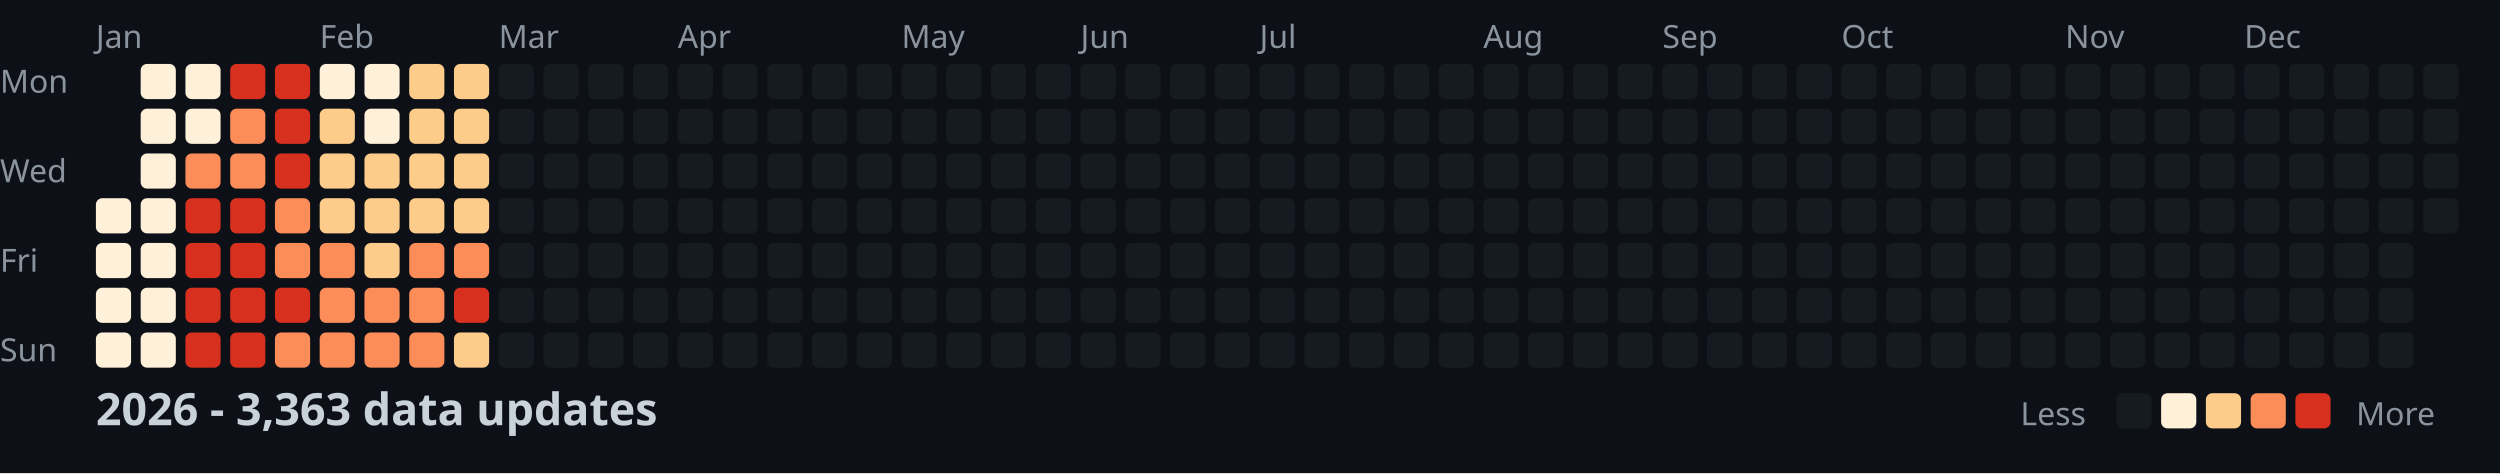
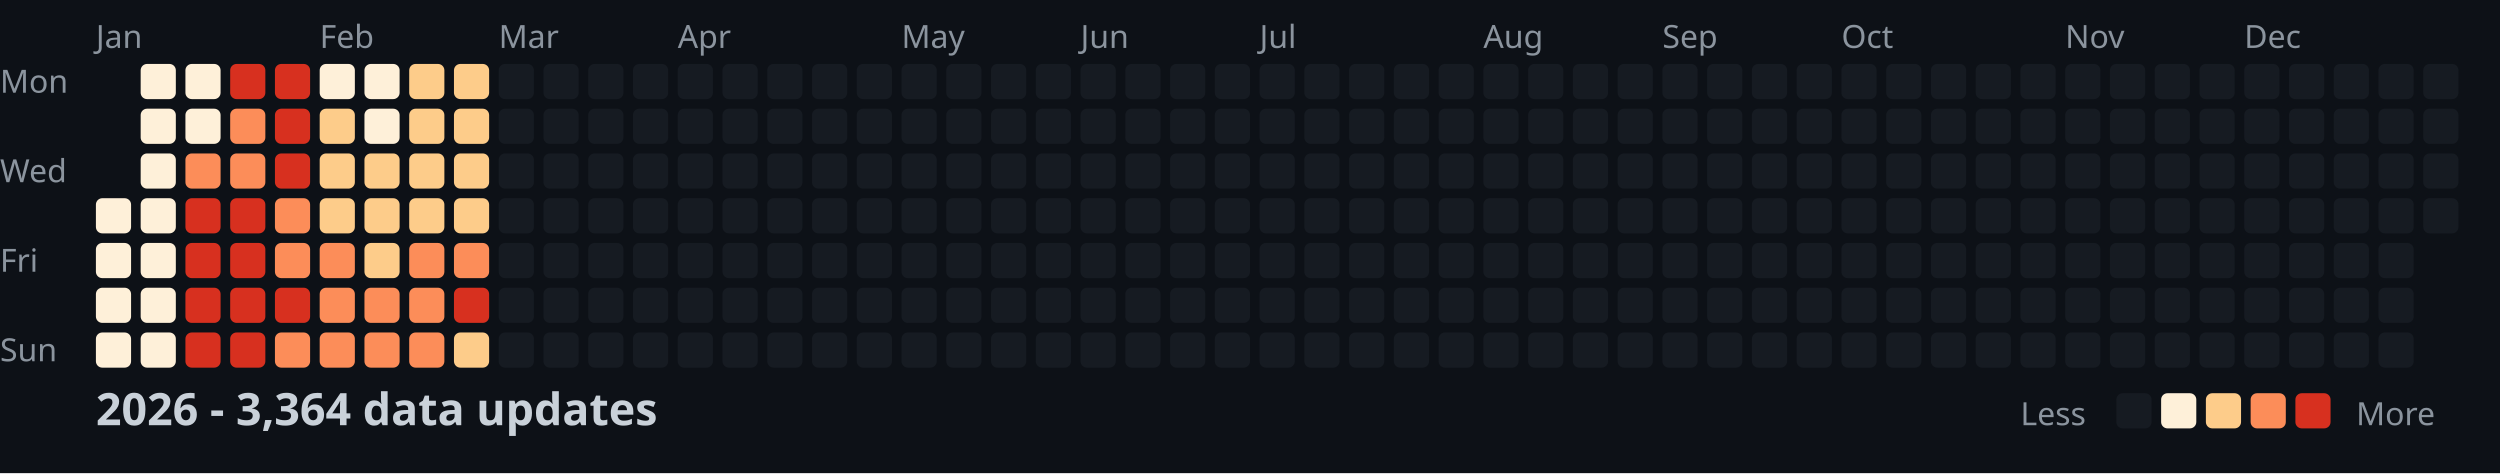
<svg xmlns="http://www.w3.org/2000/svg" width="782" height="148">
  <style>
    .month { font: 10px sans-serif; fill: #8b949e; }
    .day { font: 10px sans-serif; fill: #8b949e; }
    .title { font: bold 14px sans-serif; fill: #c9d1d9; }
    .legend { font: 10px sans-serif; fill: #8b949e; }
  </style>
  <rect width="100%" height="100%" fill="#0d1117" />
  <text x="0" y="29" class="day">Mon</text>
  <text x="0" y="57" class="day">Wed</text>
  <text x="0" y="85" class="day">Fri</text>
  <text x="0" y="113" class="day">Sun</text>
  <text x="30" y="15" class="month">Jan</text>
  <text x="100" y="15" class="month">Feb</text>
  <text x="156" y="15" class="month">Mar</text>
  <text x="212" y="15" class="month">Apr</text>
  <text x="282" y="15" class="month">May</text>
  <text x="338" y="15" class="month">Jun</text>
  <text x="394" y="15" class="month">Jul</text>
  <text x="464" y="15" class="month">Aug</text>
  <text x="520" y="15" class="month">Sep</text>
  <text x="576" y="15" class="month">Oct</text>
  <text x="646" y="15" class="month">Nov</text>
  <text x="702" y="15" class="month">Dec</text>
  <rect x="30" y="62" width="11" height="11" fill="#fef0d9" rx="2" />
  <rect x="30" y="76" width="11" height="11" fill="#fef0d9" rx="2" />
  <rect x="30" y="90" width="11" height="11" fill="#fef0d9" rx="2" />
  <rect x="30" y="104" width="11" height="11" fill="#fef0d9" rx="2" />
  <rect x="44" y="20" width="11" height="11" fill="#fef0d9" rx="2" />
  <rect x="44" y="34" width="11" height="11" fill="#fef0d9" rx="2" />
  <rect x="44" y="48" width="11" height="11" fill="#fef0d9" rx="2" />
  <rect x="44" y="62" width="11" height="11" fill="#fef0d9" rx="2" />
  <rect x="44" y="76" width="11" height="11" fill="#fef0d9" rx="2" />
  <rect x="44" y="90" width="11" height="11" fill="#fef0d9" rx="2" />
  <rect x="44" y="104" width="11" height="11" fill="#fef0d9" rx="2" />
  <rect x="58" y="20" width="11" height="11" fill="#fef0d9" rx="2" />
  <rect x="58" y="34" width="11" height="11" fill="#fef0d9" rx="2" />
  <rect x="58" y="48" width="11" height="11" fill="#fc8d59" rx="2" />
  <rect x="58" y="62" width="11" height="11" fill="#d7301f" rx="2" />
  <rect x="58" y="76" width="11" height="11" fill="#d7301f" rx="2" />
  <rect x="58" y="90" width="11" height="11" fill="#d7301f" rx="2" />
  <rect x="58" y="104" width="11" height="11" fill="#d7301f" rx="2" />
  <rect x="72" y="20" width="11" height="11" fill="#d7301f" rx="2" />
  <rect x="72" y="34" width="11" height="11" fill="#fc8d59" rx="2" />
  <rect x="72" y="48" width="11" height="11" fill="#fc8d59" rx="2" />
  <rect x="72" y="62" width="11" height="11" fill="#d7301f" rx="2" />
  <rect x="72" y="76" width="11" height="11" fill="#d7301f" rx="2" />
  <rect x="72" y="90" width="11" height="11" fill="#d7301f" rx="2" />
  <rect x="72" y="104" width="11" height="11" fill="#d7301f" rx="2" />
  <rect x="86" y="20" width="11" height="11" fill="#d7301f" rx="2" />
  <rect x="86" y="34" width="11" height="11" fill="#d7301f" rx="2" />
  <rect x="86" y="48" width="11" height="11" fill="#d7301f" rx="2" />
  <rect x="86" y="62" width="11" height="11" fill="#fc8d59" rx="2" />
  <rect x="86" y="76" width="11" height="11" fill="#fc8d59" rx="2" />
  <rect x="86" y="90" width="11" height="11" fill="#d7301f" rx="2" />
  <rect x="86" y="104" width="11" height="11" fill="#fc8d59" rx="2" />
  <rect x="100" y="20" width="11" height="11" fill="#fef0d9" rx="2" />
  <rect x="100" y="34" width="11" height="11" fill="#fdcc8a" rx="2" />
  <rect x="100" y="48" width="11" height="11" fill="#fdcc8a" rx="2" />
  <rect x="100" y="62" width="11" height="11" fill="#fdcc8a" rx="2" />
  <rect x="100" y="76" width="11" height="11" fill="#fc8d59" rx="2" />
  <rect x="100" y="90" width="11" height="11" fill="#fc8d59" rx="2" />
  <rect x="100" y="104" width="11" height="11" fill="#fc8d59" rx="2" />
  <rect x="114" y="20" width="11" height="11" fill="#fef0d9" rx="2" />
  <rect x="114" y="34" width="11" height="11" fill="#fef0d9" rx="2" />
  <rect x="114" y="48" width="11" height="11" fill="#fdcc8a" rx="2" />
  <rect x="114" y="62" width="11" height="11" fill="#fdcc8a" rx="2" />
  <rect x="114" y="76" width="11" height="11" fill="#fdcc8a" rx="2" />
  <rect x="114" y="90" width="11" height="11" fill="#fc8d59" rx="2" />
  <rect x="114" y="104" width="11" height="11" fill="#fc8d59" rx="2" />
  <rect x="128" y="20" width="11" height="11" fill="#fdcc8a" rx="2" />
  <rect x="128" y="34" width="11" height="11" fill="#fdcc8a" rx="2" />
  <rect x="128" y="48" width="11" height="11" fill="#fdcc8a" rx="2" />
  <rect x="128" y="62" width="11" height="11" fill="#fdcc8a" rx="2" />
  <rect x="128" y="76" width="11" height="11" fill="#fc8d59" rx="2" />
  <rect x="128" y="90" width="11" height="11" fill="#fc8d59" rx="2" />
  <rect x="128" y="104" width="11" height="11" fill="#fc8d59" rx="2" />
  <rect x="142" y="20" width="11" height="11" fill="#fdcc8a" rx="2" />
  <rect x="142" y="34" width="11" height="11" fill="#fdcc8a" rx="2" />
  <rect x="142" y="48" width="11" height="11" fill="#fdcc8a" rx="2" />
  <rect x="142" y="62" width="11" height="11" fill="#fdcc8a" rx="2" />
  <rect x="142" y="76" width="11" height="11" fill="#fc8d59" rx="2" />
  <rect x="142" y="90" width="11" height="11" fill="#d7301f" rx="2" />
  <rect x="142" y="104" width="11" height="11" fill="#fdcc8a" rx="2" />
  <rect x="156" y="20" width="11" height="11" fill="#161b22" rx="2" />
  <rect x="156" y="34" width="11" height="11" fill="#161b22" rx="2" />
  <rect x="156" y="48" width="11" height="11" fill="#161b22" rx="2" />
  <rect x="156" y="62" width="11" height="11" fill="#161b22" rx="2" />
  <rect x="156" y="76" width="11" height="11" fill="#161b22" rx="2" />
  <rect x="156" y="90" width="11" height="11" fill="#161b22" rx="2" />
  <rect x="156" y="104" width="11" height="11" fill="#161b22" rx="2" />
  <rect x="170" y="20" width="11" height="11" fill="#161b22" rx="2" />
  <rect x="170" y="34" width="11" height="11" fill="#161b22" rx="2" />
  <rect x="170" y="48" width="11" height="11" fill="#161b22" rx="2" />
  <rect x="170" y="62" width="11" height="11" fill="#161b22" rx="2" />
  <rect x="170" y="76" width="11" height="11" fill="#161b22" rx="2" />
  <rect x="170" y="90" width="11" height="11" fill="#161b22" rx="2" />
  <rect x="170" y="104" width="11" height="11" fill="#161b22" rx="2" />
  <rect x="184" y="20" width="11" height="11" fill="#161b22" rx="2" />
  <rect x="184" y="34" width="11" height="11" fill="#161b22" rx="2" />
  <rect x="184" y="48" width="11" height="11" fill="#161b22" rx="2" />
  <rect x="184" y="62" width="11" height="11" fill="#161b22" rx="2" />
  <rect x="184" y="76" width="11" height="11" fill="#161b22" rx="2" />
  <rect x="184" y="90" width="11" height="11" fill="#161b22" rx="2" />
  <rect x="184" y="104" width="11" height="11" fill="#161b22" rx="2" />
  <rect x="198" y="20" width="11" height="11" fill="#161b22" rx="2" />
  <rect x="198" y="34" width="11" height="11" fill="#161b22" rx="2" />
  <rect x="198" y="48" width="11" height="11" fill="#161b22" rx="2" />
  <rect x="198" y="62" width="11" height="11" fill="#161b22" rx="2" />
  <rect x="198" y="76" width="11" height="11" fill="#161b22" rx="2" />
  <rect x="198" y="90" width="11" height="11" fill="#161b22" rx="2" />
  <rect x="198" y="104" width="11" height="11" fill="#161b22" rx="2" />
  <rect x="212" y="20" width="11" height="11" fill="#161b22" rx="2" />
  <rect x="212" y="34" width="11" height="11" fill="#161b22" rx="2" />
  <rect x="212" y="48" width="11" height="11" fill="#161b22" rx="2" />
  <rect x="212" y="62" width="11" height="11" fill="#161b22" rx="2" />
  <rect x="212" y="76" width="11" height="11" fill="#161b22" rx="2" />
  <rect x="212" y="90" width="11" height="11" fill="#161b22" rx="2" />
  <rect x="212" y="104" width="11" height="11" fill="#161b22" rx="2" />
  <rect x="226" y="20" width="11" height="11" fill="#161b22" rx="2" />
  <rect x="226" y="34" width="11" height="11" fill="#161b22" rx="2" />
  <rect x="226" y="48" width="11" height="11" fill="#161b22" rx="2" />
  <rect x="226" y="62" width="11" height="11" fill="#161b22" rx="2" />
  <rect x="226" y="76" width="11" height="11" fill="#161b22" rx="2" />
  <rect x="226" y="90" width="11" height="11" fill="#161b22" rx="2" />
  <rect x="226" y="104" width="11" height="11" fill="#161b22" rx="2" />
  <rect x="240" y="20" width="11" height="11" fill="#161b22" rx="2" />
  <rect x="240" y="34" width="11" height="11" fill="#161b22" rx="2" />
  <rect x="240" y="48" width="11" height="11" fill="#161b22" rx="2" />
  <rect x="240" y="62" width="11" height="11" fill="#161b22" rx="2" />
  <rect x="240" y="76" width="11" height="11" fill="#161b22" rx="2" />
  <rect x="240" y="90" width="11" height="11" fill="#161b22" rx="2" />
  <rect x="240" y="104" width="11" height="11" fill="#161b22" rx="2" />
  <rect x="254" y="20" width="11" height="11" fill="#161b22" rx="2" />
  <rect x="254" y="34" width="11" height="11" fill="#161b22" rx="2" />
  <rect x="254" y="48" width="11" height="11" fill="#161b22" rx="2" />
  <rect x="254" y="62" width="11" height="11" fill="#161b22" rx="2" />
  <rect x="254" y="76" width="11" height="11" fill="#161b22" rx="2" />
  <rect x="254" y="90" width="11" height="11" fill="#161b22" rx="2" />
  <rect x="254" y="104" width="11" height="11" fill="#161b22" rx="2" />
  <rect x="268" y="20" width="11" height="11" fill="#161b22" rx="2" />
  <rect x="268" y="34" width="11" height="11" fill="#161b22" rx="2" />
  <rect x="268" y="48" width="11" height="11" fill="#161b22" rx="2" />
  <rect x="268" y="62" width="11" height="11" fill="#161b22" rx="2" />
  <rect x="268" y="76" width="11" height="11" fill="#161b22" rx="2" />
  <rect x="268" y="90" width="11" height="11" fill="#161b22" rx="2" />
  <rect x="268" y="104" width="11" height="11" fill="#161b22" rx="2" />
  <rect x="282" y="20" width="11" height="11" fill="#161b22" rx="2" />
  <rect x="282" y="34" width="11" height="11" fill="#161b22" rx="2" />
  <rect x="282" y="48" width="11" height="11" fill="#161b22" rx="2" />
  <rect x="282" y="62" width="11" height="11" fill="#161b22" rx="2" />
  <rect x="282" y="76" width="11" height="11" fill="#161b22" rx="2" />
  <rect x="282" y="90" width="11" height="11" fill="#161b22" rx="2" />
  <rect x="282" y="104" width="11" height="11" fill="#161b22" rx="2" />
  <rect x="296" y="20" width="11" height="11" fill="#161b22" rx="2" />
  <rect x="296" y="34" width="11" height="11" fill="#161b22" rx="2" />
  <rect x="296" y="48" width="11" height="11" fill="#161b22" rx="2" />
  <rect x="296" y="62" width="11" height="11" fill="#161b22" rx="2" />
  <rect x="296" y="76" width="11" height="11" fill="#161b22" rx="2" />
  <rect x="296" y="90" width="11" height="11" fill="#161b22" rx="2" />
  <rect x="296" y="104" width="11" height="11" fill="#161b22" rx="2" />
  <rect x="310" y="20" width="11" height="11" fill="#161b22" rx="2" />
  <rect x="310" y="34" width="11" height="11" fill="#161b22" rx="2" />
  <rect x="310" y="48" width="11" height="11" fill="#161b22" rx="2" />
  <rect x="310" y="62" width="11" height="11" fill="#161b22" rx="2" />
  <rect x="310" y="76" width="11" height="11" fill="#161b22" rx="2" />
  <rect x="310" y="90" width="11" height="11" fill="#161b22" rx="2" />
  <rect x="310" y="104" width="11" height="11" fill="#161b22" rx="2" />
  <rect x="324" y="20" width="11" height="11" fill="#161b22" rx="2" />
  <rect x="324" y="34" width="11" height="11" fill="#161b22" rx="2" />
  <rect x="324" y="48" width="11" height="11" fill="#161b22" rx="2" />
  <rect x="324" y="62" width="11" height="11" fill="#161b22" rx="2" />
  <rect x="324" y="76" width="11" height="11" fill="#161b22" rx="2" />
  <rect x="324" y="90" width="11" height="11" fill="#161b22" rx="2" />
  <rect x="324" y="104" width="11" height="11" fill="#161b22" rx="2" />
  <rect x="338" y="20" width="11" height="11" fill="#161b22" rx="2" />
  <rect x="338" y="34" width="11" height="11" fill="#161b22" rx="2" />
  <rect x="338" y="48" width="11" height="11" fill="#161b22" rx="2" />
  <rect x="338" y="62" width="11" height="11" fill="#161b22" rx="2" />
  <rect x="338" y="76" width="11" height="11" fill="#161b22" rx="2" />
  <rect x="338" y="90" width="11" height="11" fill="#161b22" rx="2" />
  <rect x="338" y="104" width="11" height="11" fill="#161b22" rx="2" />
  <rect x="352" y="20" width="11" height="11" fill="#161b22" rx="2" />
  <rect x="352" y="34" width="11" height="11" fill="#161b22" rx="2" />
  <rect x="352" y="48" width="11" height="11" fill="#161b22" rx="2" />
  <rect x="352" y="62" width="11" height="11" fill="#161b22" rx="2" />
  <rect x="352" y="76" width="11" height="11" fill="#161b22" rx="2" />
  <rect x="352" y="90" width="11" height="11" fill="#161b22" rx="2" />
  <rect x="352" y="104" width="11" height="11" fill="#161b22" rx="2" />
  <rect x="366" y="20" width="11" height="11" fill="#161b22" rx="2" />
  <rect x="366" y="34" width="11" height="11" fill="#161b22" rx="2" />
  <rect x="366" y="48" width="11" height="11" fill="#161b22" rx="2" />
  <rect x="366" y="62" width="11" height="11" fill="#161b22" rx="2" />
  <rect x="366" y="76" width="11" height="11" fill="#161b22" rx="2" />
  <rect x="366" y="90" width="11" height="11" fill="#161b22" rx="2" />
  <rect x="366" y="104" width="11" height="11" fill="#161b22" rx="2" />
  <rect x="380" y="20" width="11" height="11" fill="#161b22" rx="2" />
  <rect x="380" y="34" width="11" height="11" fill="#161b22" rx="2" />
  <rect x="380" y="48" width="11" height="11" fill="#161b22" rx="2" />
  <rect x="380" y="62" width="11" height="11" fill="#161b22" rx="2" />
  <rect x="380" y="76" width="11" height="11" fill="#161b22" rx="2" />
  <rect x="380" y="90" width="11" height="11" fill="#161b22" rx="2" />
  <rect x="380" y="104" width="11" height="11" fill="#161b22" rx="2" />
  <rect x="394" y="20" width="11" height="11" fill="#161b22" rx="2" />
  <rect x="394" y="34" width="11" height="11" fill="#161b22" rx="2" />
  <rect x="394" y="48" width="11" height="11" fill="#161b22" rx="2" />
  <rect x="394" y="62" width="11" height="11" fill="#161b22" rx="2" />
  <rect x="394" y="76" width="11" height="11" fill="#161b22" rx="2" />
  <rect x="394" y="90" width="11" height="11" fill="#161b22" rx="2" />
  <rect x="394" y="104" width="11" height="11" fill="#161b22" rx="2" />
  <rect x="408" y="20" width="11" height="11" fill="#161b22" rx="2" />
  <rect x="408" y="34" width="11" height="11" fill="#161b22" rx="2" />
  <rect x="408" y="48" width="11" height="11" fill="#161b22" rx="2" />
  <rect x="408" y="62" width="11" height="11" fill="#161b22" rx="2" />
  <rect x="408" y="76" width="11" height="11" fill="#161b22" rx="2" />
  <rect x="408" y="90" width="11" height="11" fill="#161b22" rx="2" />
  <rect x="408" y="104" width="11" height="11" fill="#161b22" rx="2" />
  <rect x="422" y="20" width="11" height="11" fill="#161b22" rx="2" />
  <rect x="422" y="34" width="11" height="11" fill="#161b22" rx="2" />
  <rect x="422" y="48" width="11" height="11" fill="#161b22" rx="2" />
  <rect x="422" y="62" width="11" height="11" fill="#161b22" rx="2" />
  <rect x="422" y="76" width="11" height="11" fill="#161b22" rx="2" />
  <rect x="422" y="90" width="11" height="11" fill="#161b22" rx="2" />
  <rect x="422" y="104" width="11" height="11" fill="#161b22" rx="2" />
  <rect x="436" y="20" width="11" height="11" fill="#161b22" rx="2" />
  <rect x="436" y="34" width="11" height="11" fill="#161b22" rx="2" />
  <rect x="436" y="48" width="11" height="11" fill="#161b22" rx="2" />
  <rect x="436" y="62" width="11" height="11" fill="#161b22" rx="2" />
  <rect x="436" y="76" width="11" height="11" fill="#161b22" rx="2" />
  <rect x="436" y="90" width="11" height="11" fill="#161b22" rx="2" />
  <rect x="436" y="104" width="11" height="11" fill="#161b22" rx="2" />
  <rect x="450" y="20" width="11" height="11" fill="#161b22" rx="2" />
  <rect x="450" y="34" width="11" height="11" fill="#161b22" rx="2" />
  <rect x="450" y="48" width="11" height="11" fill="#161b22" rx="2" />
  <rect x="450" y="62" width="11" height="11" fill="#161b22" rx="2" />
  <rect x="450" y="76" width="11" height="11" fill="#161b22" rx="2" />
  <rect x="450" y="90" width="11" height="11" fill="#161b22" rx="2" />
  <rect x="450" y="104" width="11" height="11" fill="#161b22" rx="2" />
  <rect x="464" y="20" width="11" height="11" fill="#161b22" rx="2" />
  <rect x="464" y="34" width="11" height="11" fill="#161b22" rx="2" />
  <rect x="464" y="48" width="11" height="11" fill="#161b22" rx="2" />
  <rect x="464" y="62" width="11" height="11" fill="#161b22" rx="2" />
  <rect x="464" y="76" width="11" height="11" fill="#161b22" rx="2" />
  <rect x="464" y="90" width="11" height="11" fill="#161b22" rx="2" />
  <rect x="464" y="104" width="11" height="11" fill="#161b22" rx="2" />
  <rect x="478" y="20" width="11" height="11" fill="#161b22" rx="2" />
  <rect x="478" y="34" width="11" height="11" fill="#161b22" rx="2" />
  <rect x="478" y="48" width="11" height="11" fill="#161b22" rx="2" />
  <rect x="478" y="62" width="11" height="11" fill="#161b22" rx="2" />
  <rect x="478" y="76" width="11" height="11" fill="#161b22" rx="2" />
  <rect x="478" y="90" width="11" height="11" fill="#161b22" rx="2" />
  <rect x="478" y="104" width="11" height="11" fill="#161b22" rx="2" />
  <rect x="492" y="20" width="11" height="11" fill="#161b22" rx="2" />
  <rect x="492" y="34" width="11" height="11" fill="#161b22" rx="2" />
  <rect x="492" y="48" width="11" height="11" fill="#161b22" rx="2" />
  <rect x="492" y="62" width="11" height="11" fill="#161b22" rx="2" />
  <rect x="492" y="76" width="11" height="11" fill="#161b22" rx="2" />
  <rect x="492" y="90" width="11" height="11" fill="#161b22" rx="2" />
  <rect x="492" y="104" width="11" height="11" fill="#161b22" rx="2" />
  <rect x="506" y="20" width="11" height="11" fill="#161b22" rx="2" />
  <rect x="506" y="34" width="11" height="11" fill="#161b22" rx="2" />
  <rect x="506" y="48" width="11" height="11" fill="#161b22" rx="2" />
  <rect x="506" y="62" width="11" height="11" fill="#161b22" rx="2" />
  <rect x="506" y="76" width="11" height="11" fill="#161b22" rx="2" />
  <rect x="506" y="90" width="11" height="11" fill="#161b22" rx="2" />
  <rect x="506" y="104" width="11" height="11" fill="#161b22" rx="2" />
  <rect x="520" y="20" width="11" height="11" fill="#161b22" rx="2" />
  <rect x="520" y="34" width="11" height="11" fill="#161b22" rx="2" />
  <rect x="520" y="48" width="11" height="11" fill="#161b22" rx="2" />
  <rect x="520" y="62" width="11" height="11" fill="#161b22" rx="2" />
  <rect x="520" y="76" width="11" height="11" fill="#161b22" rx="2" />
  <rect x="520" y="90" width="11" height="11" fill="#161b22" rx="2" />
  <rect x="520" y="104" width="11" height="11" fill="#161b22" rx="2" />
  <rect x="534" y="20" width="11" height="11" fill="#161b22" rx="2" />
  <rect x="534" y="34" width="11" height="11" fill="#161b22" rx="2" />
  <rect x="534" y="48" width="11" height="11" fill="#161b22" rx="2" />
  <rect x="534" y="62" width="11" height="11" fill="#161b22" rx="2" />
  <rect x="534" y="76" width="11" height="11" fill="#161b22" rx="2" />
  <rect x="534" y="90" width="11" height="11" fill="#161b22" rx="2" />
  <rect x="534" y="104" width="11" height="11" fill="#161b22" rx="2" />
  <rect x="548" y="20" width="11" height="11" fill="#161b22" rx="2" />
  <rect x="548" y="34" width="11" height="11" fill="#161b22" rx="2" />
  <rect x="548" y="48" width="11" height="11" fill="#161b22" rx="2" />
  <rect x="548" y="62" width="11" height="11" fill="#161b22" rx="2" />
  <rect x="548" y="76" width="11" height="11" fill="#161b22" rx="2" />
  <rect x="548" y="90" width="11" height="11" fill="#161b22" rx="2" />
  <rect x="548" y="104" width="11" height="11" fill="#161b22" rx="2" />
  <rect x="562" y="20" width="11" height="11" fill="#161b22" rx="2" />
  <rect x="562" y="34" width="11" height="11" fill="#161b22" rx="2" />
  <rect x="562" y="48" width="11" height="11" fill="#161b22" rx="2" />
  <rect x="562" y="62" width="11" height="11" fill="#161b22" rx="2" />
  <rect x="562" y="76" width="11" height="11" fill="#161b22" rx="2" />
  <rect x="562" y="90" width="11" height="11" fill="#161b22" rx="2" />
  <rect x="562" y="104" width="11" height="11" fill="#161b22" rx="2" />
  <rect x="576" y="20" width="11" height="11" fill="#161b22" rx="2" />
  <rect x="576" y="34" width="11" height="11" fill="#161b22" rx="2" />
  <rect x="576" y="48" width="11" height="11" fill="#161b22" rx="2" />
  <rect x="576" y="62" width="11" height="11" fill="#161b22" rx="2" />
  <rect x="576" y="76" width="11" height="11" fill="#161b22" rx="2" />
  <rect x="576" y="90" width="11" height="11" fill="#161b22" rx="2" />
  <rect x="576" y="104" width="11" height="11" fill="#161b22" rx="2" />
  <rect x="590" y="20" width="11" height="11" fill="#161b22" rx="2" />
  <rect x="590" y="34" width="11" height="11" fill="#161b22" rx="2" />
  <rect x="590" y="48" width="11" height="11" fill="#161b22" rx="2" />
  <rect x="590" y="62" width="11" height="11" fill="#161b22" rx="2" />
  <rect x="590" y="76" width="11" height="11" fill="#161b22" rx="2" />
  <rect x="590" y="90" width="11" height="11" fill="#161b22" rx="2" />
  <rect x="590" y="104" width="11" height="11" fill="#161b22" rx="2" />
  <rect x="604" y="20" width="11" height="11" fill="#161b22" rx="2" />
  <rect x="604" y="34" width="11" height="11" fill="#161b22" rx="2" />
  <rect x="604" y="48" width="11" height="11" fill="#161b22" rx="2" />
  <rect x="604" y="62" width="11" height="11" fill="#161b22" rx="2" />
  <rect x="604" y="76" width="11" height="11" fill="#161b22" rx="2" />
  <rect x="604" y="90" width="11" height="11" fill="#161b22" rx="2" />
  <rect x="604" y="104" width="11" height="11" fill="#161b22" rx="2" />
  <rect x="618" y="20" width="11" height="11" fill="#161b22" rx="2" />
  <rect x="618" y="34" width="11" height="11" fill="#161b22" rx="2" />
  <rect x="618" y="48" width="11" height="11" fill="#161b22" rx="2" />
  <rect x="618" y="62" width="11" height="11" fill="#161b22" rx="2" />
  <rect x="618" y="76" width="11" height="11" fill="#161b22" rx="2" />
  <rect x="618" y="90" width="11" height="11" fill="#161b22" rx="2" />
  <rect x="618" y="104" width="11" height="11" fill="#161b22" rx="2" />
  <rect x="632" y="20" width="11" height="11" fill="#161b22" rx="2" />
  <rect x="632" y="34" width="11" height="11" fill="#161b22" rx="2" />
  <rect x="632" y="48" width="11" height="11" fill="#161b22" rx="2" />
  <rect x="632" y="62" width="11" height="11" fill="#161b22" rx="2" />
  <rect x="632" y="76" width="11" height="11" fill="#161b22" rx="2" />
  <rect x="632" y="90" width="11" height="11" fill="#161b22" rx="2" />
  <rect x="632" y="104" width="11" height="11" fill="#161b22" rx="2" />
  <rect x="646" y="20" width="11" height="11" fill="#161b22" rx="2" />
  <rect x="646" y="34" width="11" height="11" fill="#161b22" rx="2" />
  <rect x="646" y="48" width="11" height="11" fill="#161b22" rx="2" />
  <rect x="646" y="62" width="11" height="11" fill="#161b22" rx="2" />
  <rect x="646" y="76" width="11" height="11" fill="#161b22" rx="2" />
  <rect x="646" y="90" width="11" height="11" fill="#161b22" rx="2" />
  <rect x="646" y="104" width="11" height="11" fill="#161b22" rx="2" />
  <rect x="660" y="20" width="11" height="11" fill="#161b22" rx="2" />
  <rect x="660" y="34" width="11" height="11" fill="#161b22" rx="2" />
  <rect x="660" y="48" width="11" height="11" fill="#161b22" rx="2" />
  <rect x="660" y="62" width="11" height="11" fill="#161b22" rx="2" />
  <rect x="660" y="76" width="11" height="11" fill="#161b22" rx="2" />
  <rect x="660" y="90" width="11" height="11" fill="#161b22" rx="2" />
  <rect x="660" y="104" width="11" height="11" fill="#161b22" rx="2" />
  <rect x="674" y="20" width="11" height="11" fill="#161b22" rx="2" />
  <rect x="674" y="34" width="11" height="11" fill="#161b22" rx="2" />
  <rect x="674" y="48" width="11" height="11" fill="#161b22" rx="2" />
  <rect x="674" y="62" width="11" height="11" fill="#161b22" rx="2" />
  <rect x="674" y="76" width="11" height="11" fill="#161b22" rx="2" />
  <rect x="674" y="90" width="11" height="11" fill="#161b22" rx="2" />
  <rect x="674" y="104" width="11" height="11" fill="#161b22" rx="2" />
  <rect x="688" y="20" width="11" height="11" fill="#161b22" rx="2" />
  <rect x="688" y="34" width="11" height="11" fill="#161b22" rx="2" />
  <rect x="688" y="48" width="11" height="11" fill="#161b22" rx="2" />
  <rect x="688" y="62" width="11" height="11" fill="#161b22" rx="2" />
  <rect x="688" y="76" width="11" height="11" fill="#161b22" rx="2" />
  <rect x="688" y="90" width="11" height="11" fill="#161b22" rx="2" />
  <rect x="688" y="104" width="11" height="11" fill="#161b22" rx="2" />
  <rect x="702" y="20" width="11" height="11" fill="#161b22" rx="2" />
  <rect x="702" y="34" width="11" height="11" fill="#161b22" rx="2" />
  <rect x="702" y="48" width="11" height="11" fill="#161b22" rx="2" />
  <rect x="702" y="62" width="11" height="11" fill="#161b22" rx="2" />
  <rect x="702" y="76" width="11" height="11" fill="#161b22" rx="2" />
  <rect x="702" y="90" width="11" height="11" fill="#161b22" rx="2" />
  <rect x="702" y="104" width="11" height="11" fill="#161b22" rx="2" />
  <rect x="716" y="20" width="11" height="11" fill="#161b22" rx="2" />
  <rect x="716" y="34" width="11" height="11" fill="#161b22" rx="2" />
  <rect x="716" y="48" width="11" height="11" fill="#161b22" rx="2" />
  <rect x="716" y="62" width="11" height="11" fill="#161b22" rx="2" />
  <rect x="716" y="76" width="11" height="11" fill="#161b22" rx="2" />
  <rect x="716" y="90" width="11" height="11" fill="#161b22" rx="2" />
  <rect x="716" y="104" width="11" height="11" fill="#161b22" rx="2" />
  <rect x="730" y="20" width="11" height="11" fill="#161b22" rx="2" />
  <rect x="730" y="34" width="11" height="11" fill="#161b22" rx="2" />
  <rect x="730" y="48" width="11" height="11" fill="#161b22" rx="2" />
  <rect x="730" y="62" width="11" height="11" fill="#161b22" rx="2" />
  <rect x="730" y="76" width="11" height="11" fill="#161b22" rx="2" />
  <rect x="730" y="90" width="11" height="11" fill="#161b22" rx="2" />
  <rect x="730" y="104" width="11" height="11" fill="#161b22" rx="2" />
  <rect x="744" y="20" width="11" height="11" fill="#161b22" rx="2" />
  <rect x="744" y="34" width="11" height="11" fill="#161b22" rx="2" />
  <rect x="744" y="48" width="11" height="11" fill="#161b22" rx="2" />
  <rect x="744" y="62" width="11" height="11" fill="#161b22" rx="2" />
  <rect x="744" y="76" width="11" height="11" fill="#161b22" rx="2" />
  <rect x="744" y="90" width="11" height="11" fill="#161b22" rx="2" />
  <rect x="744" y="104" width="11" height="11" fill="#161b22" rx="2" />
  <rect x="758" y="20" width="11" height="11" fill="#161b22" rx="2" />
  <rect x="758" y="34" width="11" height="11" fill="#161b22" rx="2" />
  <rect x="758" y="48" width="11" height="11" fill="#161b22" rx="2" />
  <rect x="758" y="62" width="11" height="11" fill="#161b22" rx="2" />
-   <text x="30" y="133" class="title">2026 - 3,363 data updates</text>
+   <text x="30" y="133" class="title">2026 - 3,364 data updates</text>
  <text x="632" y="133" class="legend">Less</text>
  <rect x="662" y="123" width="11" height="11" fill="#161b22" rx="2" />
  <rect x="676" y="123" width="11" height="11" fill="#fef0d9" rx="2" />
  <rect x="690" y="123" width="11" height="11" fill="#fdcc8a" rx="2" />
  <rect x="704" y="123" width="11" height="11" fill="#fc8d59" rx="2" />
  <rect x="718" y="123" width="11" height="11" fill="#d7301f" rx="2" />
  <text x="737" y="133" class="legend">More</text>
</svg>
